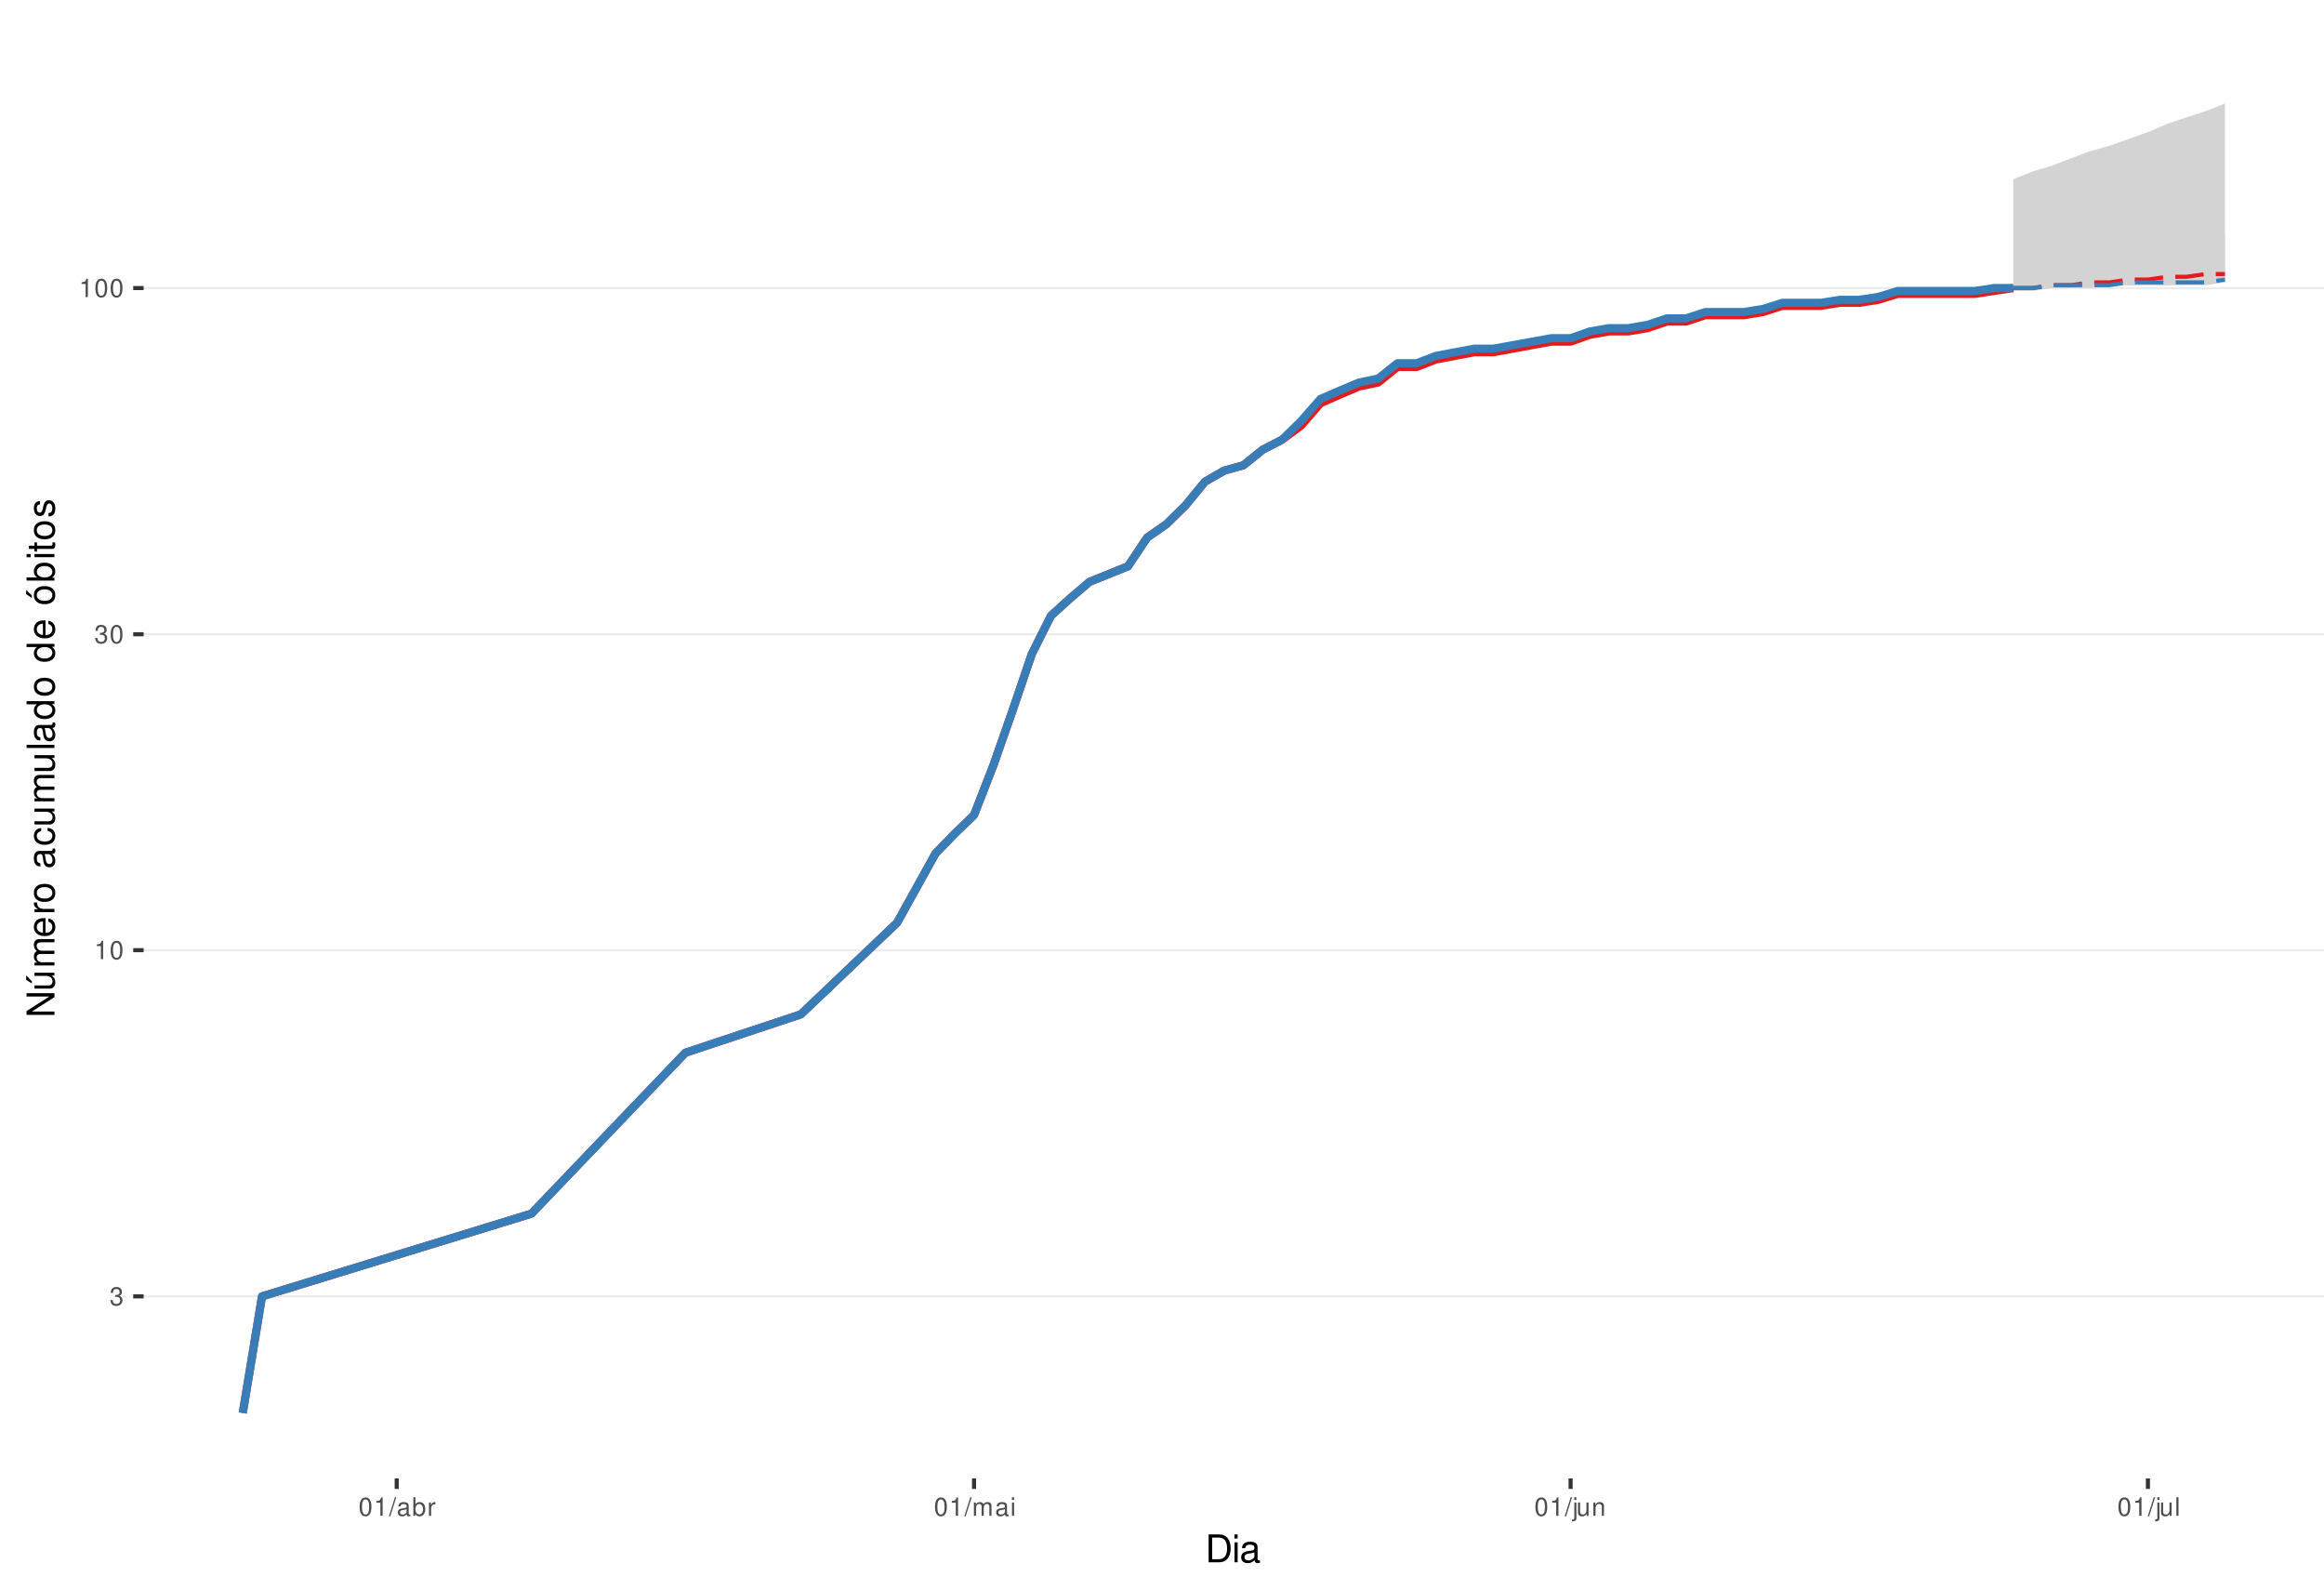
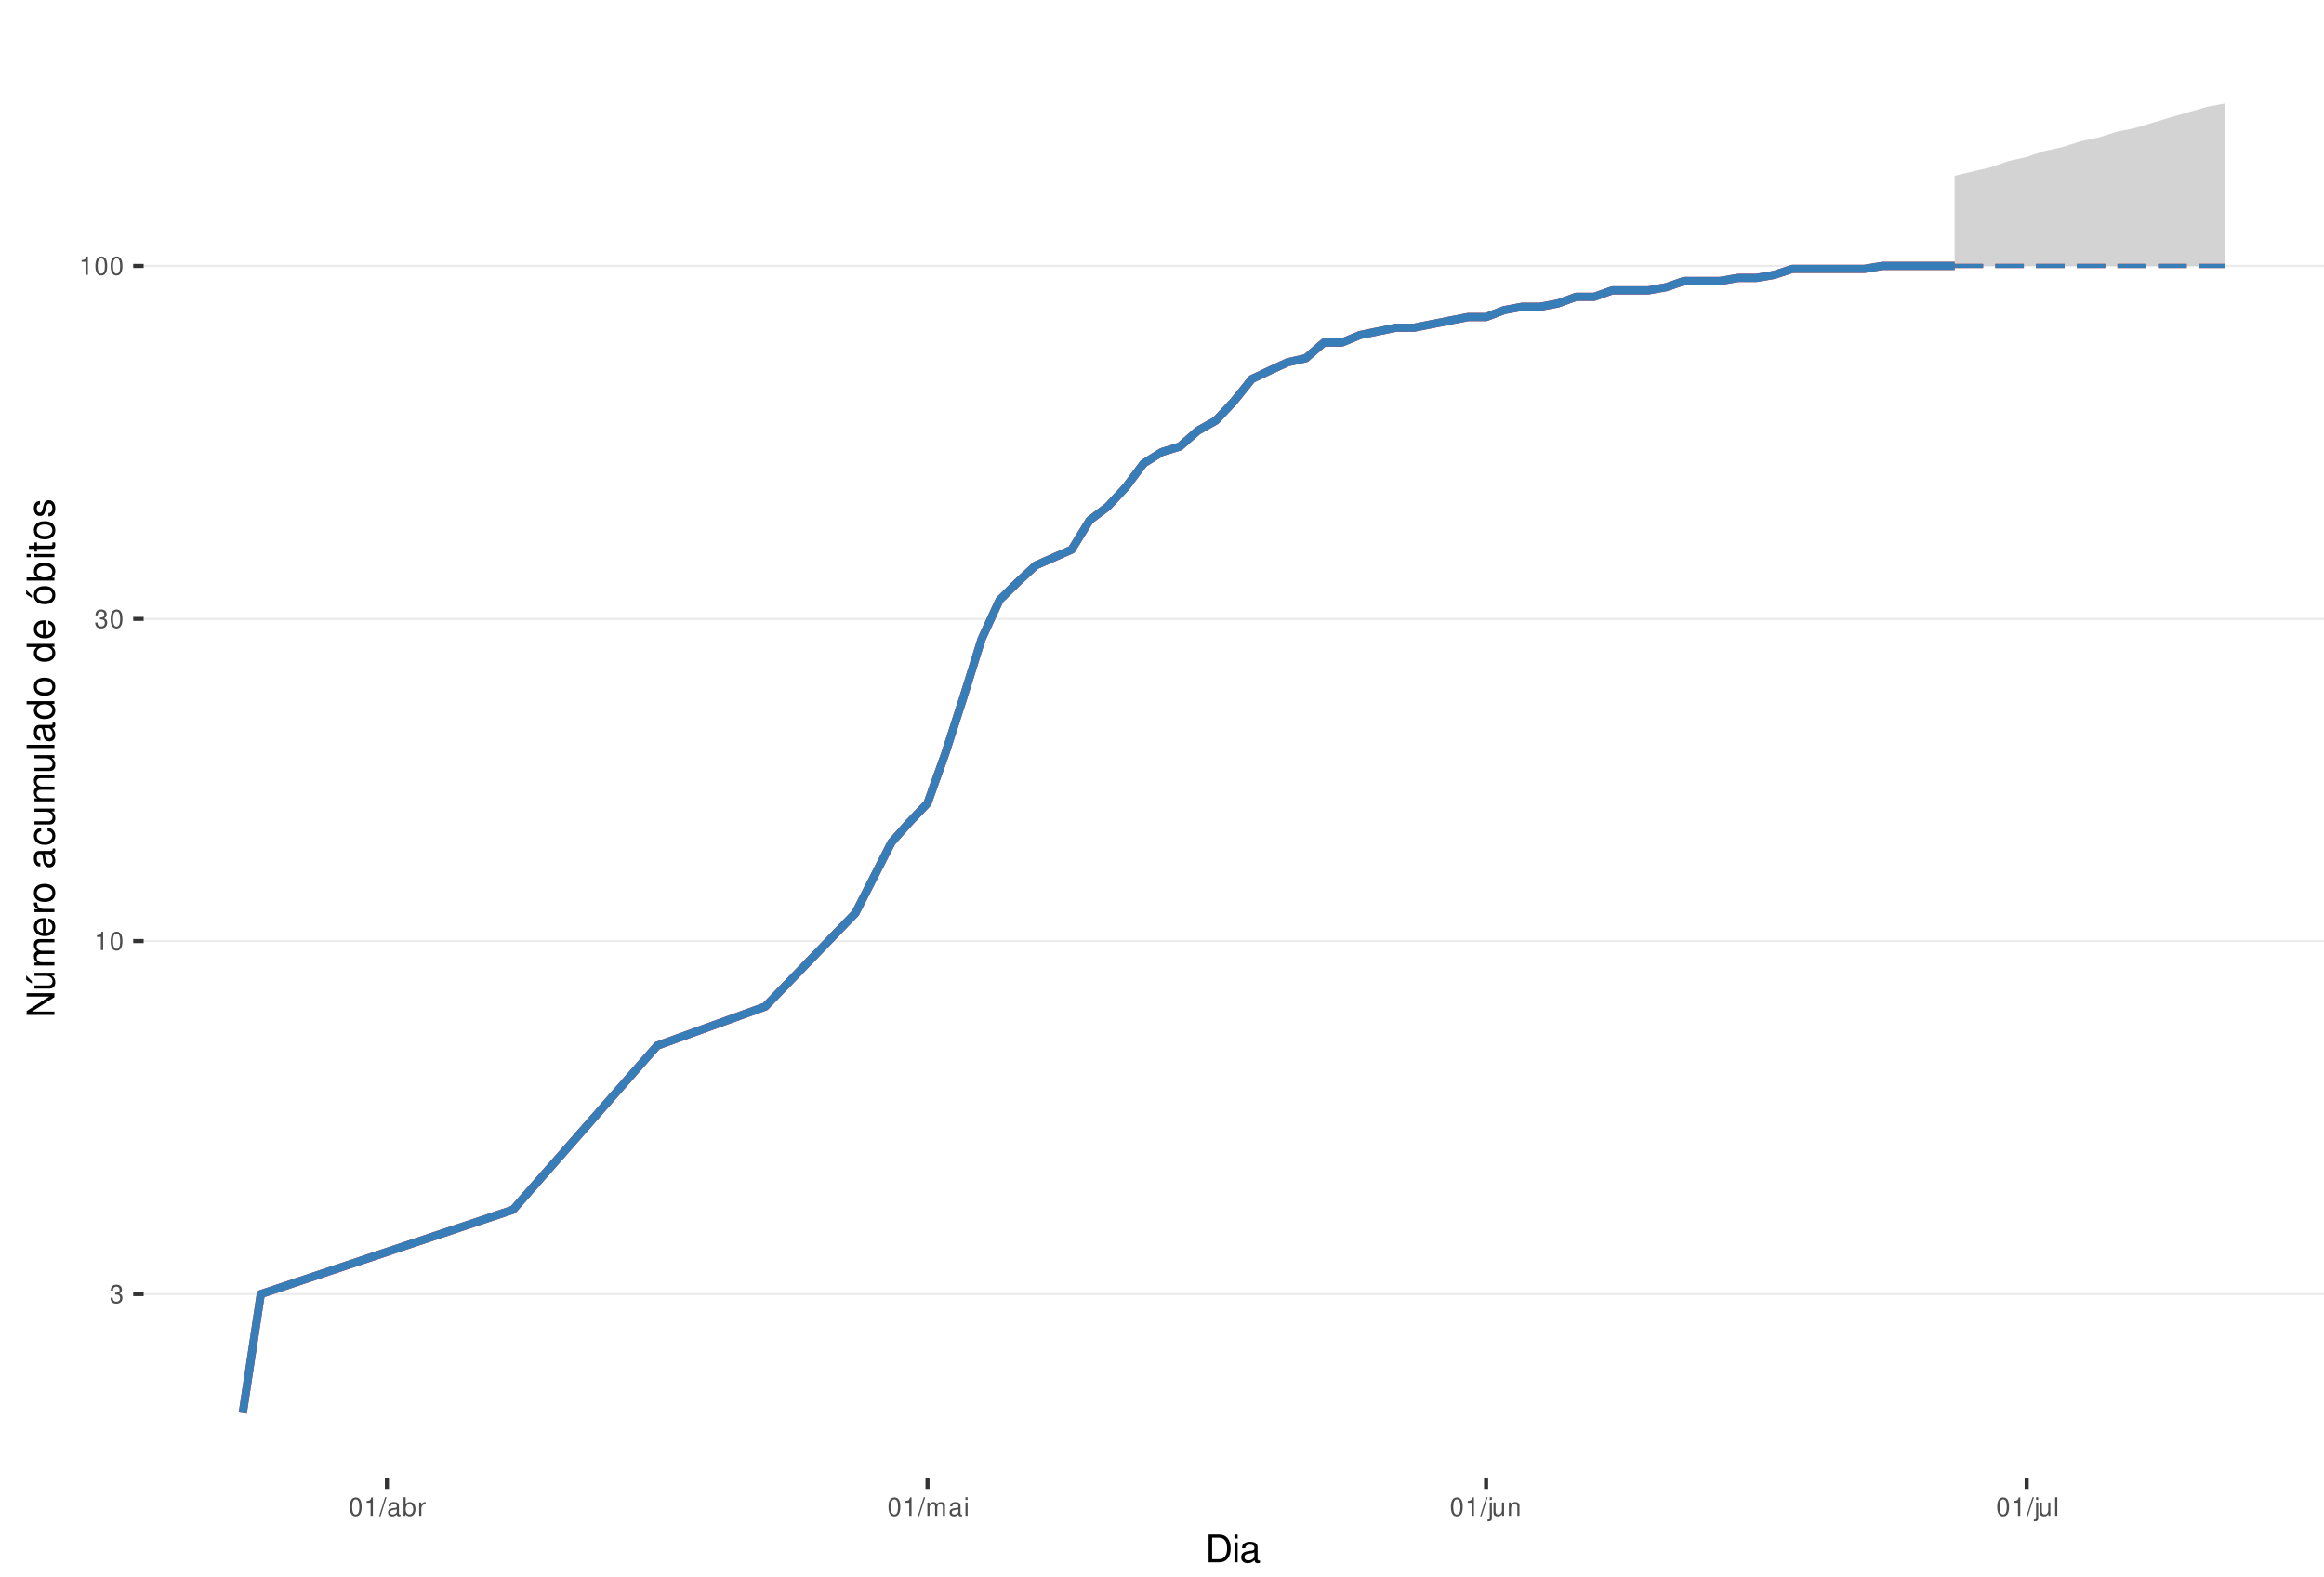
<svg xmlns="http://www.w3.org/2000/svg" xmlns:xlink="http://www.w3.org/1999/xlink" width="609pt" height="413pt" viewBox="0 0 609 413" version="1.1">
  <defs>
    <g>
      <symbol overflow="visible" id="glyph0-0">
        <path style="stroke:none;" d="" />
      </symbol>
      <symbol overflow="visible" id="glyph0-1">
        <path style="stroke:none;" d="M 1.469 -2.219 L 1.797 -2.219 C 2.422 -2.219 2.766 -1.922 2.766 -1.344 C 2.766 -0.734 2.406 -0.359 1.797 -0.359 C 1.156 -0.359 0.844 -0.688 0.797 -1.391 L 0.219 -1.391 C 0.234 -1.016 0.312 -0.766 0.422 -0.547 C 0.672 -0.078 1.125 0.156 1.766 0.156 C 2.75 0.156 3.375 -0.438 3.375 -1.344 C 3.375 -1.953 3.141 -2.297 2.562 -2.484 C 3.016 -2.672 3.234 -3 3.234 -3.484 C 3.234 -4.312 2.688 -4.812 1.797 -4.812 C 0.844 -4.812 0.328 -4.281 0.312 -3.266 L 0.906 -3.266 C 0.906 -3.547 0.938 -3.719 1 -3.875 C 1.141 -4.141 1.438 -4.297 1.797 -4.297 C 2.312 -4.297 2.625 -3.984 2.625 -3.469 C 2.625 -3.125 2.516 -2.922 2.25 -2.812 C 2.094 -2.75 1.875 -2.719 1.469 -2.703 Z M 1.469 -2.219 " />
      </symbol>
      <symbol overflow="visible" id="glyph0-2">
        <path style="stroke:none;" d="M 1.719 -3.422 L 1.719 0 L 2.312 0 L 2.312 -4.812 L 1.922 -4.812 C 1.719 -4.078 1.578 -3.969 0.672 -3.859 L 0.672 -3.422 Z M 1.719 -3.422 " />
      </symbol>
      <symbol overflow="visible" id="glyph0-3">
        <path style="stroke:none;" d="M 1.828 -4.812 C 1.391 -4.812 0.984 -4.609 0.75 -4.281 C 0.438 -3.859 0.281 -3.219 0.281 -2.328 C 0.281 -0.703 0.812 0.156 1.828 0.156 C 2.828 0.156 3.375 -0.703 3.375 -2.297 C 3.375 -3.219 3.234 -3.844 2.922 -4.281 C 2.672 -4.625 2.281 -4.812 1.828 -4.812 Z M 1.828 -4.297 C 2.469 -4.297 2.781 -3.641 2.781 -2.344 C 2.781 -0.969 2.469 -0.328 1.812 -0.328 C 1.203 -0.328 0.891 -1 0.891 -2.328 C 0.891 -3.641 1.203 -4.297 1.828 -4.297 Z M 1.828 -4.297 " />
      </symbol>
      <symbol overflow="visible" id="glyph0-4">
        <path style="stroke:none;" d="M 1.531 -4.859 L -0.047 0.141 L 0.312 0.141 L 1.891 -4.859 Z M 1.531 -4.859 " />
      </symbol>
      <symbol overflow="visible" id="glyph0-5">
        <path style="stroke:none;" d="M 3.562 -0.328 C 3.5 -0.312 3.469 -0.312 3.438 -0.312 C 3.25 -0.312 3.141 -0.406 3.141 -0.578 L 3.141 -2.641 C 3.141 -3.25 2.688 -3.594 1.828 -3.594 C 1.312 -3.594 0.906 -3.438 0.672 -3.188 C 0.516 -3 0.453 -2.797 0.438 -2.453 L 0.984 -2.453 C 1.031 -2.875 1.297 -3.078 1.812 -3.078 C 2.312 -3.078 2.594 -2.891 2.594 -2.562 L 2.594 -2.406 C 2.578 -2.172 2.469 -2.078 2.016 -2.031 C 1.219 -1.922 1.109 -1.891 0.891 -1.812 C 0.484 -1.641 0.281 -1.328 0.281 -0.875 C 0.281 -0.25 0.719 0.156 1.422 0.156 C 1.859 0.156 2.219 0 2.609 -0.359 C 2.656 0 2.828 0.156 3.188 0.156 C 3.297 0.156 3.375 0.141 3.562 0.094 Z M 2.594 -1.094 C 2.594 -0.906 2.531 -0.797 2.375 -0.641 C 2.141 -0.438 1.875 -0.328 1.547 -0.328 C 1.109 -0.328 0.859 -0.547 0.859 -0.891 C 0.859 -1.266 1.094 -1.438 1.703 -1.531 C 2.297 -1.609 2.406 -1.641 2.594 -1.719 Z M 2.594 -1.094 " />
      </symbol>
      <symbol overflow="visible" id="glyph0-6">
        <path style="stroke:none;" d="M 0.359 -4.859 L 0.359 0 L 0.859 0 L 0.859 -0.453 C 1.125 -0.047 1.484 0.156 1.969 0.156 C 2.875 0.156 3.484 -0.594 3.484 -1.75 C 3.484 -2.891 2.922 -3.594 1.984 -3.594 C 1.516 -3.594 1.172 -3.406 0.906 -3.016 L 0.906 -4.859 Z M 1.891 -3.062 C 2.5 -3.062 2.906 -2.531 2.906 -1.703 C 2.906 -0.906 2.484 -0.359 1.891 -0.359 C 1.297 -0.359 0.906 -0.906 0.906 -1.719 C 0.906 -2.531 1.297 -3.062 1.891 -3.062 Z M 1.891 -3.062 " />
      </symbol>
      <symbol overflow="visible" id="glyph0-7">
        <path style="stroke:none;" d="M 0.453 -3.484 L 0.453 0 L 1.016 0 L 1.016 -1.812 C 1.031 -2.656 1.375 -3.016 2.141 -3 L 2.141 -3.562 C 2.047 -3.578 1.984 -3.594 1.922 -3.594 C 1.562 -3.594 1.297 -3.375 0.969 -2.859 L 0.969 -3.484 Z M 0.453 -3.484 " />
      </symbol>
      <symbol overflow="visible" id="glyph0-8">
        <path style="stroke:none;" d="M 0.469 -3.484 L 0.469 0 L 1.031 0 L 1.031 -2.188 C 1.031 -2.703 1.391 -3.109 1.844 -3.109 C 2.25 -3.109 2.484 -2.844 2.484 -2.406 L 2.484 0 L 3.047 0 L 3.047 -2.188 C 3.047 -2.703 3.422 -3.109 3.875 -3.109 C 4.266 -3.109 4.516 -2.844 4.516 -2.406 L 4.516 0 L 5.078 0 L 5.078 -2.609 C 5.078 -3.234 4.719 -3.594 4.062 -3.594 C 3.594 -3.594 3.312 -3.453 2.984 -3.062 C 2.781 -3.422 2.5 -3.594 2.047 -3.594 C 1.578 -3.594 1.266 -3.422 0.984 -3 L 0.984 -3.484 Z M 0.469 -3.484 " />
      </symbol>
      <symbol overflow="visible" id="glyph0-9">
        <path style="stroke:none;" d="M 1 -3.484 L 0.453 -3.484 L 0.453 0 L 1 0 Z M 1 -4.859 L 0.438 -4.859 L 0.438 -4.156 L 1 -4.156 Z M 1 -4.859 " />
      </symbol>
      <symbol overflow="visible" id="glyph0-10">
        <path style="stroke:none;" d="M 0.469 -3.484 L 0.469 0.5 C 0.469 0.859 0.359 0.969 0.016 0.969 C -0.031 0.969 -0.047 0.969 -0.125 0.953 L -0.125 1.438 C -0.047 1.438 -0.016 1.453 0.062 1.453 C 0.688 1.453 1.016 1.203 1.016 0.719 L 1.016 -3.484 Z M 1.016 -4.859 L 0.469 -4.859 L 0.469 -4.156 L 1.016 -4.156 Z M 1.016 -4.859 " />
      </symbol>
      <symbol overflow="visible" id="glyph0-11">
        <path style="stroke:none;" d="M 3.203 0 L 3.203 -3.484 L 2.656 -3.484 L 2.656 -1.516 C 2.656 -0.797 2.281 -0.328 1.703 -0.328 C 1.266 -0.328 0.984 -0.594 0.984 -1.016 L 0.984 -3.484 L 0.438 -3.484 L 0.438 -0.797 C 0.438 -0.219 0.859 0.156 1.547 0.156 C 2.062 0.156 2.391 -0.031 2.703 -0.484 L 2.703 0 Z M 3.203 0 " />
      </symbol>
      <symbol overflow="visible" id="glyph0-12">
        <path style="stroke:none;" d="M 0.469 -3.484 L 0.469 0 L 1.031 0 L 1.031 -1.922 C 1.031 -2.641 1.391 -3.109 1.969 -3.109 C 2.406 -3.109 2.688 -2.828 2.688 -2.422 L 2.688 0 L 3.234 0 L 3.234 -2.641 C 3.234 -3.219 2.812 -3.594 2.141 -3.594 C 1.625 -3.594 1.281 -3.391 0.984 -2.906 L 0.984 -3.484 Z M 0.469 -3.484 " />
      </symbol>
      <symbol overflow="visible" id="glyph0-13">
        <path style="stroke:none;" d="M 1.016 -4.859 L 0.453 -4.859 L 0.453 0 L 1.016 0 Z M 1.016 -4.859 " />
      </symbol>
      <symbol overflow="visible" id="glyph1-0">
        <path style="stroke:none;" d="" />
      </symbol>
      <symbol overflow="visible" id="glyph1-1">
        <path style="stroke:none;" d="M 0.891 0 L 3.703 0 C 5.547 0 6.672 -1.375 6.672 -3.656 C 6.672 -5.906 5.547 -7.297 3.703 -7.297 L 0.891 -7.297 Z M 1.812 -0.812 L 1.812 -6.469 L 3.547 -6.469 C 4.984 -6.469 5.734 -5.5 5.734 -3.641 C 5.734 -1.797 4.984 -0.812 3.547 -0.812 Z M 1.812 -0.812 " />
      </symbol>
      <symbol overflow="visible" id="glyph1-2">
        <path style="stroke:none;" d="M 1.5 -5.234 L 0.672 -5.234 L 0.672 0 L 1.5 0 Z M 1.5 -7.297 L 0.656 -7.297 L 0.656 -6.234 L 1.5 -6.234 Z M 1.5 -7.297 " />
      </symbol>
      <symbol overflow="visible" id="glyph1-3">
        <path style="stroke:none;" d="M 5.344 -0.484 C 5.266 -0.469 5.219 -0.469 5.172 -0.469 C 4.875 -0.469 4.719 -0.625 4.719 -0.875 L 4.719 -3.953 C 4.719 -4.891 4.047 -5.391 2.75 -5.391 C 1.984 -5.391 1.375 -5.172 1.016 -4.781 C 0.766 -4.516 0.672 -4.203 0.656 -3.688 L 1.484 -3.688 C 1.562 -4.328 1.938 -4.625 2.719 -4.625 C 3.484 -4.625 3.891 -4.344 3.891 -3.844 L 3.891 -3.625 C 3.875 -3.266 3.703 -3.125 3.016 -3.047 C 1.844 -2.891 1.656 -2.844 1.344 -2.719 C 0.734 -2.453 0.422 -2 0.422 -1.312 C 0.422 -0.375 1.078 0.234 2.141 0.234 C 2.797 0.234 3.328 0 3.922 -0.547 C 3.984 0 4.234 0.234 4.781 0.234 C 4.953 0.234 5.062 0.203 5.344 0.141 Z M 3.891 -1.656 C 3.891 -1.375 3.812 -1.203 3.562 -0.969 C 3.219 -0.656 2.812 -0.5 2.312 -0.5 C 1.672 -0.5 1.297 -0.812 1.297 -1.344 C 1.297 -1.891 1.656 -2.172 2.547 -2.297 C 3.438 -2.422 3.609 -2.453 3.891 -2.594 Z M 3.891 -1.656 " />
      </symbol>
      <symbol overflow="visible" id="glyph2-0">
        <path style="stroke:none;" d="" />
      </symbol>
      <symbol overflow="visible" id="glyph2-1">
        <path style="stroke:none;" d="M -7.297 -6.453 L -7.297 -5.578 L -1.328 -5.578 L -7.297 -1.766 L -7.297 -0.766 L 0 -0.766 L 0 -1.641 L -5.906 -1.641 L 0 -5.406 L 0 -6.453 Z M -7.297 -6.453 " />
      </symbol>
      <symbol overflow="visible" id="glyph2-2">
        <path style="stroke:none;" d="M 0 -4.812 L -5.234 -4.812 L -5.234 -3.984 L -2.266 -3.984 C -1.203 -3.984 -0.5 -3.438 -0.5 -2.562 C -0.5 -1.906 -0.906 -1.484 -1.531 -1.484 L -5.234 -1.484 L -5.234 -0.656 L -1.203 -0.656 C -0.328 -0.656 0.234 -1.297 0.234 -2.312 C 0.234 -3.094 -0.047 -3.578 -0.734 -4.062 L 0 -4.062 Z M -7.406 -2.953 L -5.922 -2 L -5.922 -2.594 L -7.406 -4.094 Z M -7.406 -2.953 " />
      </symbol>
      <symbol overflow="visible" id="glyph2-3">
        <path style="stroke:none;" d="M -5.234 -0.703 L 0 -0.703 L 0 -1.547 L -3.297 -1.547 C -4.047 -1.547 -4.656 -2.094 -4.656 -2.766 C -4.656 -3.391 -4.281 -3.734 -3.609 -3.734 L 0 -3.734 L 0 -4.578 L -3.297 -4.578 C -4.047 -4.578 -4.656 -5.125 -4.656 -5.812 C -4.656 -6.422 -4.266 -6.781 -3.609 -6.781 L 0 -6.781 L 0 -7.625 L -3.938 -7.625 C -4.875 -7.625 -5.391 -7.078 -5.391 -6.094 C -5.391 -5.406 -5.188 -4.984 -4.594 -4.484 C -5.156 -4.188 -5.391 -3.766 -5.391 -3.078 C -5.391 -2.375 -5.125 -1.906 -4.5 -1.469 L -5.234 -1.469 Z M -5.234 -0.703 " />
      </symbol>
      <symbol overflow="visible" id="glyph2-4">
        <path style="stroke:none;" d="M -2.344 -5.125 C -3.141 -5.125 -3.625 -5.062 -4.016 -4.922 C -4.875 -4.578 -5.391 -3.781 -5.391 -2.797 C -5.391 -1.344 -4.281 -0.406 -2.547 -0.406 C -0.812 -0.406 0.234 -1.297 0.234 -2.781 C 0.234 -3.984 -0.453 -4.812 -1.594 -5.016 L -1.594 -4.188 C -0.906 -3.953 -0.547 -3.484 -0.547 -2.812 C -0.547 -2.281 -0.781 -1.828 -1.219 -1.547 C -1.516 -1.344 -1.812 -1.281 -2.344 -1.266 Z M -3.016 -1.297 C -3.984 -1.359 -4.625 -1.953 -4.625 -2.797 C -4.625 -3.641 -3.953 -4.234 -3.016 -4.234 Z M -3.016 -1.297 " />
      </symbol>
      <symbol overflow="visible" id="glyph2-5">
        <path style="stroke:none;" d="M -5.234 -0.688 L 0 -0.688 L 0 -1.531 L -2.719 -1.531 C -3.984 -1.547 -4.547 -2.062 -4.516 -3.203 L -5.359 -3.203 C -5.375 -3.062 -5.391 -2.984 -5.391 -2.891 C -5.391 -2.344 -5.062 -1.938 -4.297 -1.453 L -5.234 -1.453 Z M -5.234 -0.688 " />
      </symbol>
      <symbol overflow="visible" id="glyph2-6">
        <path style="stroke:none;" d="M -5.391 -2.719 C -5.391 -1.234 -4.344 -0.359 -2.578 -0.359 C -0.812 -0.359 0.234 -1.234 0.234 -2.734 C 0.234 -4.203 -0.812 -5.094 -2.547 -5.094 C -4.359 -5.094 -5.391 -4.234 -5.391 -2.719 Z M -4.625 -2.734 C -4.625 -3.672 -3.844 -4.234 -2.547 -4.234 C -1.312 -4.234 -0.547 -3.656 -0.547 -2.734 C -0.547 -1.797 -1.312 -1.234 -2.578 -1.234 C -3.844 -1.234 -4.625 -1.797 -4.625 -2.734 Z M -4.625 -2.734 " />
      </symbol>
      <symbol overflow="visible" id="glyph2-7">
        <path style="stroke:none;" d="" />
      </symbol>
      <symbol overflow="visible" id="glyph2-8">
        <path style="stroke:none;" d="M -0.484 -5.344 C -0.469 -5.266 -0.469 -5.219 -0.469 -5.172 C -0.469 -4.875 -0.625 -4.719 -0.875 -4.719 L -3.953 -4.719 C -4.891 -4.719 -5.391 -4.047 -5.391 -2.75 C -5.391 -1.984 -5.172 -1.375 -4.781 -1.016 C -4.516 -0.766 -4.203 -0.672 -3.688 -0.656 L -3.688 -1.484 C -4.328 -1.562 -4.625 -1.938 -4.625 -2.719 C -4.625 -3.484 -4.344 -3.891 -3.844 -3.891 L -3.625 -3.891 C -3.266 -3.875 -3.125 -3.703 -3.047 -3.016 C -2.891 -1.844 -2.844 -1.656 -2.719 -1.344 C -2.453 -0.734 -2 -0.422 -1.312 -0.422 C -0.375 -0.422 0.234 -1.078 0.234 -2.141 C 0.234 -2.797 0 -3.328 -0.547 -3.922 C 0 -3.984 0.234 -4.234 0.234 -4.781 C 0.234 -4.953 0.203 -5.062 0.141 -5.344 Z M -1.656 -3.891 C -1.375 -3.891 -1.203 -3.812 -0.969 -3.562 C -0.656 -3.219 -0.5 -2.812 -0.5 -2.312 C -0.5 -1.672 -0.812 -1.297 -1.344 -1.297 C -1.891 -1.297 -2.172 -1.656 -2.297 -2.547 C -2.422 -3.438 -2.453 -3.609 -2.594 -3.891 Z M -1.656 -3.891 " />
      </symbol>
      <symbol overflow="visible" id="glyph2-9">
        <path style="stroke:none;" d="M -3.484 -4.703 C -3.984 -4.672 -4.312 -4.562 -4.609 -4.359 C -5.094 -4 -5.391 -3.375 -5.391 -2.641 C -5.391 -1.219 -4.266 -0.312 -2.531 -0.312 C -0.844 -0.312 0.234 -1.203 0.234 -2.625 C 0.234 -3.875 -0.516 -4.672 -1.797 -4.766 L -1.797 -3.938 C -0.953 -3.797 -0.547 -3.359 -0.547 -2.656 C -0.547 -1.734 -1.297 -1.188 -2.531 -1.188 C -3.844 -1.188 -4.625 -1.719 -4.625 -2.625 C -4.625 -3.328 -4.203 -3.766 -3.484 -3.875 Z M -3.484 -4.703 " />
      </symbol>
      <symbol overflow="visible" id="glyph2-10">
        <path style="stroke:none;" d="M 0 -4.812 L -5.234 -4.812 L -5.234 -3.984 L -2.266 -3.984 C -1.203 -3.984 -0.5 -3.438 -0.5 -2.562 C -0.5 -1.906 -0.906 -1.484 -1.531 -1.484 L -5.234 -1.484 L -5.234 -0.656 L -1.203 -0.656 C -0.328 -0.656 0.234 -1.297 0.234 -2.312 C 0.234 -3.094 -0.047 -3.578 -0.734 -4.062 L 0 -4.062 Z M 0 -4.812 " />
      </symbol>
      <symbol overflow="visible" id="glyph2-11">
        <path style="stroke:none;" d="M -7.297 -1.516 L -7.297 -0.688 L 0 -0.688 L 0 -1.516 Z M -7.297 -1.516 " />
      </symbol>
      <symbol overflow="visible" id="glyph2-12">
        <path style="stroke:none;" d="M -7.297 -4.953 L -7.297 -4.125 L -4.578 -4.125 C -5.109 -3.766 -5.391 -3.203 -5.391 -2.516 C -5.391 -1.156 -4.297 -0.266 -2.625 -0.266 C -0.859 -0.266 0.234 -1.125 0.234 -2.547 C 0.234 -3.266 -0.047 -3.766 -0.688 -4.203 L 0 -4.203 L 0 -4.953 Z M -4.609 -2.656 C -4.609 -3.547 -3.812 -4.125 -2.562 -4.125 C -1.344 -4.125 -0.547 -3.547 -0.547 -2.656 C -0.547 -1.734 -1.359 -1.125 -2.578 -1.125 C -3.797 -1.125 -4.609 -1.734 -4.609 -2.656 Z M -4.609 -2.656 " />
      </symbol>
      <symbol overflow="visible" id="glyph2-13">
        <path style="stroke:none;" d="M -5.391 -2.719 C -5.391 -1.234 -4.344 -0.359 -2.578 -0.359 C -0.812 -0.359 0.234 -1.234 0.234 -2.734 C 0.234 -4.203 -0.812 -5.094 -2.547 -5.094 C -4.359 -5.094 -5.391 -4.234 -5.391 -2.719 Z M -4.625 -2.734 C -4.625 -3.672 -3.844 -4.234 -2.547 -4.234 C -1.312 -4.234 -0.547 -3.656 -0.547 -2.734 C -0.547 -1.797 -1.312 -1.234 -2.578 -1.234 C -3.844 -1.234 -4.625 -1.797 -4.625 -2.734 Z M -7.406 -2.984 L -5.922 -2.016 L -5.922 -2.625 L -7.406 -4.109 Z M -7.406 -2.984 " />
      </symbol>
      <symbol overflow="visible" id="glyph2-14">
        <path style="stroke:none;" d="M -7.297 -0.547 L 0 -0.547 L 0 -1.297 L -0.672 -1.297 C -0.062 -1.688 0.234 -2.219 0.234 -2.953 C 0.234 -4.328 -0.906 -5.234 -2.641 -5.234 C -4.344 -5.234 -5.391 -4.375 -5.391 -2.984 C -5.391 -2.266 -5.125 -1.766 -4.531 -1.375 L -7.297 -1.375 Z M -4.609 -2.828 C -4.609 -3.766 -3.797 -4.359 -2.547 -4.359 C -1.359 -4.359 -0.547 -3.734 -0.547 -2.828 C -0.547 -1.938 -1.344 -1.375 -2.578 -1.375 C -3.812 -1.375 -4.609 -1.938 -4.609 -2.828 Z M -4.609 -2.828 " />
      </symbol>
      <symbol overflow="visible" id="glyph2-15">
        <path style="stroke:none;" d="M -5.234 -1.5 L -5.234 -0.672 L 0 -0.672 L 0 -1.5 Z M -7.297 -1.5 L -7.297 -0.656 L -6.234 -0.656 L -6.234 -1.5 Z M -7.297 -1.5 " />
      </symbol>
      <symbol overflow="visible" id="glyph2-16">
        <path style="stroke:none;" d="M -5.234 -2.547 L -5.234 -1.688 L -6.688 -1.688 L -6.688 -0.844 L -5.234 -0.844 L -5.234 -0.141 L -4.562 -0.141 L -4.562 -0.844 L -0.594 -0.844 C -0.062 -0.844 0.234 -1.203 0.234 -1.859 C 0.234 -2.078 0.203 -2.266 0.156 -2.547 L -0.547 -2.547 C -0.516 -2.422 -0.5 -2.312 -0.5 -2.141 C -0.5 -1.781 -0.594 -1.688 -0.969 -1.688 L -4.562 -1.688 L -4.562 -2.547 Z M -5.234 -2.547 " />
      </symbol>
      <symbol overflow="visible" id="glyph2-17">
        <path style="stroke:none;" d="M -3.781 -4.375 C -4.812 -4.375 -5.391 -3.688 -5.391 -2.484 C -5.391 -1.266 -4.766 -0.469 -3.797 -0.469 C -2.969 -0.469 -2.578 -0.891 -2.281 -2.125 L -2.094 -2.906 C -1.953 -3.484 -1.734 -3.719 -1.375 -3.719 C -0.875 -3.719 -0.547 -3.234 -0.547 -2.5 C -0.547 -2.047 -0.672 -1.672 -0.891 -1.453 C -1.047 -1.328 -1.188 -1.266 -1.562 -1.219 L -1.562 -0.344 C -0.344 -0.375 0.234 -1.062 0.234 -2.438 C 0.234 -3.75 -0.422 -4.594 -1.438 -4.594 C -2.203 -4.594 -2.641 -4.156 -2.891 -3.109 L -3.078 -2.312 C -3.234 -1.625 -3.453 -1.344 -3.828 -1.344 C -4.312 -1.344 -4.625 -1.766 -4.625 -2.453 C -4.625 -3.125 -4.328 -3.484 -3.781 -3.5 Z M -3.781 -4.375 " />
      </symbol>
    </g>
    <clipPath id="clip1">
      <path d="M 37.645 9.961 L 609 9.961 L 609 387.328 L 37.645 387.328 Z M 37.645 9.961 " />
    </clipPath>
    <clipPath id="clip2">
-       <path d="M 37.645 339 L 609 339 L 609 340 L 37.645 340 Z M 37.645 339 " />
+       <path d="M 37.645 338 L 609 338 L 609 340 L 37.645 340 Z M 37.645 338 " />
    </clipPath>
    <clipPath id="clip3">
-       <path d="M 37.645 248 L 609 248 L 609 250 L 37.645 250 Z M 37.645 248 " />
+       <path d="M 37.645 246 L 609 246 L 609 247 L 37.645 247 Z M 37.645 246 " />
    </clipPath>
    <clipPath id="clip4">
-       <path d="M 37.645 165 L 609 165 L 609 167 L 37.645 167 Z M 37.645 165 " />
+       <path d="M 37.645 161 L 609 161 L 609 163 L 37.645 163 Z M 37.645 161 " />
    </clipPath>
    <clipPath id="clip5">
-       <path d="M 37.645 75 L 609 75 L 609 76 L 37.645 76 Z M 37.645 75 " />
+       <path d="M 37.645 69 L 609 69 L 609 70 L 37.645 70 Z M 37.645 69 " />
    </clipPath>
  </defs>
  <g id="surface313">
    <rect x="0" y="0" width="609" height="413" style="fill:rgb(100%,100%,100%);fill-opacity:1;stroke:none;" />
    <rect x="0" y="0" width="609" height="413" style="fill:rgb(100%,100%,100%);fill-opacity:1;stroke:none;" />
    <path style="fill:none;stroke-width:1.067;stroke-linecap:round;stroke-linejoin:round;stroke:rgb(100%,100%,100%);stroke-opacity:1;stroke-miterlimit:10;" d="M 0 413 L 609 413 L 609 0 L 0 0 Z M 0 413 " />
    <g clip-path="url(#clip1)" clip-rule="nonzero">
      <path style=" stroke:none;fill-rule:nonzero;fill:rgb(100%,100%,100%);fill-opacity:1;" d="M 37.645 387.328 L 609 387.328 L 609 9.961 L 37.645 9.961 Z M 37.645 387.328 " />
    </g>
    <g clip-path="url(#clip2)" clip-rule="nonzero">
-       <path style="fill:none;stroke-width:0.533;stroke-linecap:butt;stroke-linejoin:round;stroke:rgb(92.157%,92.157%,92.157%);stroke-opacity:1;stroke-miterlimit:10;" d="M 37.645 339.629 L 609 339.629 " />
+       <path style="fill:none;stroke-width:0.533;stroke-linecap:butt;stroke-linejoin:round;stroke:rgb(92.157%,92.157%,92.157%);stroke-opacity:1;stroke-miterlimit:10;" d="M 37.645 339.027 L 609 339.027 " />
    </g>
    <g clip-path="url(#clip3)" clip-rule="nonzero">
-       <path style="fill:none;stroke-width:0.533;stroke-linecap:butt;stroke-linejoin:round;stroke:rgb(92.157%,92.157%,92.157%);stroke-opacity:1;stroke-miterlimit:10;" d="M 37.645 248.93 L 609 248.93 " />
+       <path style="fill:none;stroke-width:0.533;stroke-linecap:butt;stroke-linejoin:round;stroke:rgb(92.157%,92.157%,92.157%);stroke-opacity:1;stroke-miterlimit:10;" d="M 37.645 246.543 L 609 246.543 " />
    </g>
    <g clip-path="url(#clip4)" clip-rule="nonzero">
-       <path style="fill:none;stroke-width:0.533;stroke-linecap:butt;stroke-linejoin:round;stroke:rgb(92.157%,92.157%,92.157%);stroke-opacity:1;stroke-miterlimit:10;" d="M 37.645 166.168 L 609 166.168 " />
+       <path style="fill:none;stroke-width:0.533;stroke-linecap:butt;stroke-linejoin:round;stroke:rgb(92.157%,92.157%,92.157%);stroke-opacity:1;stroke-miterlimit:10;" d="M 37.645 162.148 L 609 162.148 " />
    </g>
    <g clip-path="url(#clip5)" clip-rule="nonzero">
-       <path style="fill:none;stroke-width:0.533;stroke-linecap:butt;stroke-linejoin:round;stroke:rgb(92.157%,92.157%,92.157%);stroke-opacity:1;stroke-miterlimit:10;" d="M 37.645 75.469 L 609 75.469 " />
-     </g>
-     <path style=" stroke:none;fill-rule:nonzero;fill:rgb(82.745%,82.745%,82.745%);fill-opacity:1;" d="M 527.559 46.961 L 532.602 44.922 L 537.645 43.434 L 542.688 41.488 L 547.73 39.594 L 552.773 38.203 L 557.816 36.387 L 562.859 34.613 L 567.902 32.453 L 572.945 30.77 L 577.988 29.125 L 583.031 27.117 L 583.031 73.977 L 572.945 73.977 L 567.902 74.719 L 552.773 74.719 L 547.73 75.469 L 537.645 75.469 L 532.602 76.227 L 527.559 76.227 Z M 527.559 46.961 " />
-     <path style=" stroke:none;fill-rule:nonzero;fill:rgb(82.745%,82.745%,82.745%);fill-opacity:1;" d="M 527.559 75.469 L 532.602 73.242 L 537.645 71.793 L 542.688 69.672 L 547.73 68.289 L 552.773 66.93 L 557.816 65.598 L 562.859 64.941 L 567.902 63.641 L 572.945 62.363 L 577.988 61.734 L 583.031 61.109 L 583.031 73.977 L 577.988 74.719 L 542.688 74.719 L 537.645 75.469 Z M 527.559 75.469 " />
-     <path style="fill:none;stroke-width:2.134;stroke-linecap:butt;stroke-linejoin:round;stroke:rgb(89.412%,10.196%,10.98%);stroke-opacity:1;stroke-miterlimit:10;" d="M 63.617 370.176 L 68.66 339.629 L 139.258 317.957 L 179.602 275.801 L 209.859 265.742 L 235.074 241.75 L 245.16 223.582 L 250.203 218.387 L 255.242 213.523 L 260.285 200.578 L 265.328 186.184 L 270.371 171.367 L 275.414 161.305 L 280.457 156.738 L 285.5 152.434 L 295.586 148.359 L 300.629 140.82 L 305.672 137.316 L 310.715 132.348 L 315.758 126.195 L 320.801 123.297 L 325.844 121.887 L 330.887 117.816 L 335.93 115.219 L 340.973 111.48 L 346.016 105.637 L 351.059 103.422 L 356.102 101.27 L 361.145 100.215 L 366.188 96.145 L 371.23 96.145 L 376.273 94.188 L 381.316 93.227 L 386.359 92.277 L 391.402 92.277 L 396.445 91.344 L 401.488 90.418 L 406.531 89.504 L 411.574 89.504 L 416.617 87.711 L 421.656 86.832 L 426.699 86.832 L 431.742 85.961 L 436.785 84.246 L 441.828 84.246 L 446.871 82.574 L 456.957 82.574 L 462 81.75 L 467.043 80.129 L 477.129 80.129 L 482.172 79.332 L 487.215 79.332 L 492.258 78.543 L 497.301 76.992 L 517.473 76.992 L 522.516 76.227 L 527.559 75.469 " />
-     <path style="fill:none;stroke-width:1.067;stroke-linecap:butt;stroke-linejoin:round;stroke:rgb(89.412%,10.196%,10.98%);stroke-opacity:1;stroke-dasharray:7.469,3.201;stroke-miterlimit:10;" d="M 527.559 75.469 L 532.602 75.469 L 537.645 74.719 L 542.688 74.719 L 547.73 73.977 L 552.773 73.977 L 557.816 73.242 L 562.859 73.242 L 567.902 72.516 L 572.945 72.516 L 577.988 71.793 L 583.031 71.793 " />
-     <path style="fill:none;stroke-width:2.134;stroke-linecap:butt;stroke-linejoin:round;stroke:rgb(21.569%,49.412%,72.157%);stroke-opacity:1;stroke-miterlimit:10;" d="M 63.617 370.176 L 68.66 339.629 L 139.258 317.957 L 179.602 275.801 L 209.859 265.742 L 235.074 241.75 L 245.16 223.582 L 250.203 218.387 L 255.242 213.523 L 260.285 200.578 L 265.328 186.184 L 270.371 171.367 L 275.414 161.305 L 280.457 156.738 L 285.5 152.434 L 295.586 148.359 L 300.629 140.82 L 305.672 137.316 L 310.715 132.348 L 315.758 126.195 L 320.801 123.297 L 325.844 121.887 L 330.887 117.816 L 335.93 115.219 L 340.973 110.277 L 346.016 104.523 L 351.059 102.34 L 356.102 100.215 L 361.145 99.176 L 366.188 95.16 L 371.23 95.16 L 376.273 93.227 L 381.316 92.277 L 386.359 91.344 L 391.402 91.344 L 396.445 90.418 L 401.488 89.504 L 406.531 88.602 L 411.574 88.602 L 416.617 86.832 L 421.656 85.961 L 426.699 85.961 L 431.742 85.098 L 436.785 83.406 L 441.828 83.406 L 446.871 81.75 L 456.957 81.75 L 462 80.938 L 467.043 79.332 L 477.129 79.332 L 482.172 78.543 L 487.215 78.543 L 492.258 77.762 L 497.301 76.227 L 517.473 76.227 L 522.516 75.469 L 527.559 75.469 " />
-     <path style="fill:none;stroke-width:1.067;stroke-linecap:butt;stroke-linejoin:round;stroke:rgb(21.569%,49.412%,72.157%);stroke-opacity:1;stroke-dasharray:7.469,3.201;stroke-miterlimit:10;" d="M 527.559 75.469 L 532.602 75.469 L 537.645 74.719 L 552.773 74.719 L 557.816 73.977 L 577.988 73.977 L 583.031 73.242 " />
-     <g style="fill:rgb(30.196%,30.196%,30.196%);fill-opacity:1;">
-       <use xlink:href="#glyph0-1" x="28.715" y="341.977" />
-     </g>
-     <g style="fill:rgb(30.196%,30.196%,30.196%);fill-opacity:1;">
-       <use xlink:href="#glyph0-2" x="24.715" y="251.277" />
-       <use xlink:href="#glyph0-3" x="28.715" y="251.277" />
-     </g>
-     <g style="fill:rgb(30.196%,30.196%,30.196%);fill-opacity:1;">
-       <use xlink:href="#glyph0-1" x="24.715" y="168.516" />
-       <use xlink:href="#glyph0-3" x="28.715" y="168.516" />
-     </g>
-     <g style="fill:rgb(30.196%,30.196%,30.196%);fill-opacity:1;">
-       <use xlink:href="#glyph0-2" x="20.715" y="77.816" />
-       <use xlink:href="#glyph0-3" x="24.715" y="77.816" />
-       <use xlink:href="#glyph0-3" x="28.715" y="77.816" />
-     </g>
-     <path style="fill:none;stroke-width:1.067;stroke-linecap:butt;stroke-linejoin:round;stroke:rgb(20%,20%,20%);stroke-opacity:1;stroke-miterlimit:10;" d="M 34.906 339.629 L 37.645 339.629 " />
-     <path style="fill:none;stroke-width:1.067;stroke-linecap:butt;stroke-linejoin:round;stroke:rgb(20%,20%,20%);stroke-opacity:1;stroke-miterlimit:10;" d="M 34.906 248.93 L 37.645 248.93 " />
-     <path style="fill:none;stroke-width:1.067;stroke-linecap:butt;stroke-linejoin:round;stroke:rgb(20%,20%,20%);stroke-opacity:1;stroke-miterlimit:10;" d="M 34.906 166.168 L 37.645 166.168 " />
-     <path style="fill:none;stroke-width:1.067;stroke-linecap:butt;stroke-linejoin:round;stroke:rgb(20%,20%,20%);stroke-opacity:1;stroke-miterlimit:10;" d="M 34.906 75.469 L 37.645 75.469 " />
-     <path style="fill:none;stroke-width:1.067;stroke-linecap:butt;stroke-linejoin:round;stroke:rgb(20%,20%,20%);stroke-opacity:1;stroke-miterlimit:10;" d="M 103.957 390.07 L 103.957 387.328 " />
-     <path style="fill:none;stroke-width:1.067;stroke-linecap:butt;stroke-linejoin:round;stroke:rgb(20%,20%,20%);stroke-opacity:1;stroke-miterlimit:10;" d="M 255.242 390.07 L 255.242 387.328 " />
-     <path style="fill:none;stroke-width:1.067;stroke-linecap:butt;stroke-linejoin:round;stroke:rgb(20%,20%,20%);stroke-opacity:1;stroke-miterlimit:10;" d="M 411.574 390.07 L 411.574 387.328 " />
-     <path style="fill:none;stroke-width:1.067;stroke-linecap:butt;stroke-linejoin:round;stroke:rgb(20%,20%,20%);stroke-opacity:1;stroke-miterlimit:10;" d="M 562.859 390.07 L 562.859 387.328 " />
-     <g style="fill:rgb(30.196%,30.196%,30.196%);fill-opacity:1;">
-       <use xlink:href="#glyph0-3" x="93.957" y="397.109" />
-       <use xlink:href="#glyph0-2" x="97.957" y="397.109" />
-       <use xlink:href="#glyph0-4" x="101.957" y="397.109" />
-       <use xlink:href="#glyph0-5" x="103.957" y="397.109" />
-       <use xlink:href="#glyph0-6" x="107.957" y="397.109" />
-       <use xlink:href="#glyph0-7" x="111.957" y="397.109" />
-     </g>
-     <g style="fill:rgb(30.196%,30.196%,30.196%);fill-opacity:1;">
-       <use xlink:href="#glyph0-3" x="244.742" y="397.109" />
-       <use xlink:href="#glyph0-2" x="248.742" y="397.109" />
-       <use xlink:href="#glyph0-4" x="252.742" y="397.109" />
-       <use xlink:href="#glyph0-8" x="254.742" y="397.109" />
-       <use xlink:href="#glyph0-5" x="260.742" y="397.109" />
-       <use xlink:href="#glyph0-9" x="264.742" y="397.109" />
-     </g>
-     <g style="fill:rgb(30.196%,30.196%,30.196%);fill-opacity:1;">
-       <use xlink:href="#glyph0-3" x="402.074" y="397.109" />
-       <use xlink:href="#glyph0-2" x="406.074" y="397.109" />
-       <use xlink:href="#glyph0-4" x="410.074" y="397.109" />
-       <use xlink:href="#glyph0-10" x="412.074" y="397.109" />
-       <use xlink:href="#glyph0-11" x="413.074" y="397.109" />
-       <use xlink:href="#glyph0-12" x="417.074" y="397.109" />
-     </g>
-     <g style="fill:rgb(30.196%,30.196%,30.196%);fill-opacity:1;">
-       <use xlink:href="#glyph0-3" x="554.859" y="397.109" />
-       <use xlink:href="#glyph0-2" x="558.859" y="397.109" />
-       <use xlink:href="#glyph0-4" x="562.859" y="397.109" />
-       <use xlink:href="#glyph0-10" x="564.859" y="397.109" />
-       <use xlink:href="#glyph0-11" x="565.859" y="397.109" />
-       <use xlink:href="#glyph0-13" x="569.859" y="397.109" />
+       <path style="fill:none;stroke-width:0.533;stroke-linecap:butt;stroke-linejoin:round;stroke:rgb(92.157%,92.157%,92.157%);stroke-opacity:1;stroke-miterlimit:10;" d="M 37.645 69.664 L 609 69.664 " />
+     </g>
+     <path style=" stroke:none;fill-rule:nonzero;fill:rgb(82.745%,82.745%,82.745%);fill-opacity:1;" d="M 512.199 46.043 L 516.922 44.922 L 521.645 43.816 L 526.367 42.188 L 531.09 41.121 L 535.809 39.547 L 540.531 38.516 L 545.254 36.996 L 549.977 36 L 554.699 34.527 L 559.418 33.559 L 564.141 32.133 L 568.863 30.73 L 573.586 29.355 L 578.309 28.004 L 583.031 27.117 L 583.031 69.664 L 512.199 69.664 Z M 512.199 46.043 " />
+     <path style=" stroke:none;fill-rule:nonzero;fill:rgb(82.745%,82.745%,82.745%);fill-opacity:1;" d="M 512.199 69.664 L 516.922 68.141 L 521.645 66.652 L 526.367 65.188 L 531.09 63.75 L 535.809 63.043 L 540.531 61.648 L 545.254 60.273 L 549.977 59.598 L 554.699 58.262 L 559.418 57.602 L 564.141 56.949 L 568.863 56.301 L 578.309 55.02 L 583.031 54.387 L 583.031 69.664 Z M 512.199 69.664 " />
+     <path style="fill:none;stroke-width:2.134;stroke-linecap:butt;stroke-linejoin:round;stroke:rgb(89.412%,10.196%,10.98%);stroke-opacity:1;stroke-miterlimit:10;" d="M 63.617 370.176 L 68.336 339.027 L 134.445 316.93 L 172.219 273.941 L 200.551 263.684 L 224.16 239.223 L 233.605 220.695 L 238.328 215.395 L 243.051 210.438 L 247.77 197.238 L 252.492 182.562 L 257.215 167.449 L 261.938 157.191 L 266.66 152.535 L 271.383 148.145 L 280.824 143.992 L 285.547 136.305 L 290.27 132.73 L 294.992 127.664 L 299.711 121.387 L 304.434 118.434 L 309.156 116.996 L 313.879 112.844 L 318.602 110.195 L 323.324 105.156 L 328.043 99.289 L 332.766 97.062 L 337.488 94.898 L 342.211 93.84 L 346.934 89.742 L 351.652 89.742 L 356.375 87.77 L 361.098 86.805 L 365.82 85.852 L 370.543 85.852 L 375.266 84.91 L 379.984 83.977 L 384.707 83.059 L 389.43 83.059 L 394.152 81.25 L 398.875 80.363 L 403.594 80.363 L 408.316 79.484 L 413.039 77.758 L 417.762 77.758 L 422.484 76.07 L 431.926 76.07 L 436.648 75.238 L 441.371 73.605 L 450.816 73.605 L 455.535 72.801 L 460.258 72.801 L 464.98 72.004 L 469.703 70.438 L 488.59 70.438 L 493.312 69.664 L 512.199 69.664 " />
+     <path style="fill:none;stroke-width:1.067;stroke-linecap:butt;stroke-linejoin:round;stroke:rgb(89.412%,10.196%,10.98%);stroke-opacity:1;stroke-dasharray:7.469,3.201;stroke-miterlimit:10;" d="M 512.199 69.664 L 583.031 69.664 " />
+     <path style="fill:none;stroke-width:2.134;stroke-linecap:butt;stroke-linejoin:round;stroke:rgb(21.569%,49.412%,72.157%);stroke-opacity:1;stroke-miterlimit:10;" d="M 63.617 370.176 L 68.336 339.027 L 134.445 316.93 L 172.219 273.941 L 200.551 263.684 L 224.16 239.223 L 233.605 220.695 L 238.328 215.395 L 243.051 210.438 L 247.77 197.238 L 252.492 182.562 L 257.215 167.449 L 261.938 157.191 L 266.66 152.535 L 271.383 148.145 L 280.824 143.992 L 285.547 136.305 L 290.27 132.73 L 294.992 127.664 L 299.711 121.387 L 304.434 118.434 L 309.156 116.996 L 313.879 112.844 L 318.602 110.195 L 323.324 105.156 L 328.043 99.289 L 332.766 97.062 L 337.488 94.898 L 342.211 93.84 L 346.934 89.742 L 351.652 89.742 L 356.375 87.77 L 361.098 86.805 L 365.82 85.852 L 370.543 85.852 L 375.266 84.91 L 379.984 83.977 L 384.707 83.059 L 389.43 83.059 L 394.152 81.25 L 398.875 80.363 L 403.594 80.363 L 408.316 79.484 L 413.039 77.758 L 417.762 77.758 L 422.484 76.07 L 431.926 76.07 L 436.648 75.238 L 441.371 73.605 L 450.816 73.605 L 455.535 72.801 L 460.258 72.801 L 464.98 72.004 L 469.703 70.438 L 488.59 70.438 L 493.312 69.664 L 512.199 69.664 " />
+     <path style="fill:none;stroke-width:1.067;stroke-linecap:butt;stroke-linejoin:round;stroke:rgb(21.569%,49.412%,72.157%);stroke-opacity:1;stroke-dasharray:7.469,3.201;stroke-miterlimit:10;" d="M 512.199 69.664 L 583.031 69.664 " />
+     <g style="fill:rgb(30.196%,30.196%,30.196%);fill-opacity:1;">
+       <use xlink:href="#glyph0-1" x="28.715" y="341.375" />
+     </g>
+     <g style="fill:rgb(30.196%,30.196%,30.196%);fill-opacity:1;">
+       <use xlink:href="#glyph0-2" x="24.715" y="248.891" />
+       <use xlink:href="#glyph0-3" x="28.715" y="248.891" />
+     </g>
+     <g style="fill:rgb(30.196%,30.196%,30.196%);fill-opacity:1;">
+       <use xlink:href="#glyph0-1" x="24.715" y="164.496" />
+       <use xlink:href="#glyph0-3" x="28.715" y="164.496" />
+     </g>
+     <g style="fill:rgb(30.196%,30.196%,30.196%);fill-opacity:1;">
+       <use xlink:href="#glyph0-2" x="20.715" y="72.012" />
+       <use xlink:href="#glyph0-3" x="24.715" y="72.012" />
+       <use xlink:href="#glyph0-3" x="28.715" y="72.012" />
+     </g>
+     <path style="fill:none;stroke-width:1.067;stroke-linecap:butt;stroke-linejoin:round;stroke:rgb(20%,20%,20%);stroke-opacity:1;stroke-miterlimit:10;" d="M 34.906 339.027 L 37.645 339.027 " />
+     <path style="fill:none;stroke-width:1.067;stroke-linecap:butt;stroke-linejoin:round;stroke:rgb(20%,20%,20%);stroke-opacity:1;stroke-miterlimit:10;" d="M 34.906 246.543 L 37.645 246.543 " />
+     <path style="fill:none;stroke-width:1.067;stroke-linecap:butt;stroke-linejoin:round;stroke:rgb(20%,20%,20%);stroke-opacity:1;stroke-miterlimit:10;" d="M 34.906 162.148 L 37.645 162.148 " />
+     <path style="fill:none;stroke-width:1.067;stroke-linecap:butt;stroke-linejoin:round;stroke:rgb(20%,20%,20%);stroke-opacity:1;stroke-miterlimit:10;" d="M 34.906 69.664 L 37.645 69.664 " />
+     <path style="fill:none;stroke-width:1.067;stroke-linecap:butt;stroke-linejoin:round;stroke:rgb(20%,20%,20%);stroke-opacity:1;stroke-miterlimit:10;" d="M 101.391 390.07 L 101.391 387.328 " />
+     <path style="fill:none;stroke-width:1.067;stroke-linecap:butt;stroke-linejoin:round;stroke:rgb(20%,20%,20%);stroke-opacity:1;stroke-miterlimit:10;" d="M 243.051 390.07 L 243.051 387.328 " />
+     <path style="fill:none;stroke-width:1.067;stroke-linecap:butt;stroke-linejoin:round;stroke:rgb(20%,20%,20%);stroke-opacity:1;stroke-miterlimit:10;" d="M 389.43 390.07 L 389.43 387.328 " />
+     <path style="fill:none;stroke-width:1.067;stroke-linecap:butt;stroke-linejoin:round;stroke:rgb(20%,20%,20%);stroke-opacity:1;stroke-miterlimit:10;" d="M 531.09 390.07 L 531.09 387.328 " />
+     <g style="fill:rgb(30.196%,30.196%,30.196%);fill-opacity:1;">
+       <use xlink:href="#glyph0-3" x="91.391" y="397.109" />
+       <use xlink:href="#glyph0-2" x="95.391" y="397.109" />
+       <use xlink:href="#glyph0-4" x="99.391" y="397.109" />
+       <use xlink:href="#glyph0-5" x="101.391" y="397.109" />
+       <use xlink:href="#glyph0-6" x="105.391" y="397.109" />
+       <use xlink:href="#glyph0-7" x="109.391" y="397.109" />
+     </g>
+     <g style="fill:rgb(30.196%,30.196%,30.196%);fill-opacity:1;">
+       <use xlink:href="#glyph0-3" x="232.551" y="397.109" />
+       <use xlink:href="#glyph0-2" x="236.551" y="397.109" />
+       <use xlink:href="#glyph0-4" x="240.551" y="397.109" />
+       <use xlink:href="#glyph0-8" x="242.551" y="397.109" />
+       <use xlink:href="#glyph0-5" x="248.551" y="397.109" />
+       <use xlink:href="#glyph0-9" x="252.551" y="397.109" />
+     </g>
+     <g style="fill:rgb(30.196%,30.196%,30.196%);fill-opacity:1;">
+       <use xlink:href="#glyph0-3" x="379.93" y="397.109" />
+       <use xlink:href="#glyph0-2" x="383.93" y="397.109" />
+       <use xlink:href="#glyph0-4" x="387.93" y="397.109" />
+       <use xlink:href="#glyph0-10" x="389.93" y="397.109" />
+       <use xlink:href="#glyph0-11" x="390.93" y="397.109" />
+       <use xlink:href="#glyph0-12" x="394.93" y="397.109" />
+     </g>
+     <g style="fill:rgb(30.196%,30.196%,30.196%);fill-opacity:1;">
+       <use xlink:href="#glyph0-3" x="523.09" y="397.109" />
+       <use xlink:href="#glyph0-2" x="527.09" y="397.109" />
+       <use xlink:href="#glyph0-4" x="531.09" y="397.109" />
+       <use xlink:href="#glyph0-10" x="533.09" y="397.109" />
+       <use xlink:href="#glyph0-11" x="534.09" y="397.109" />
+       <use xlink:href="#glyph0-13" x="538.09" y="397.109" />
    </g>
    <g style="fill:rgb(0%,0%,0%);fill-opacity:1;">
      <use xlink:href="#glyph1-1" x="315.824" y="409.29" />
      <use xlink:href="#glyph1-2" x="322.824" y="409.29" />
      <use xlink:href="#glyph1-3" x="324.824" y="409.29" />
    </g>
    <g style="fill:rgb(0%,0%,0%);fill-opacity:1;">
      <use xlink:href="#glyph2-1" x="14.263" y="266.645" />
      <use xlink:href="#glyph2-2" x="14.263" y="259.645" />
      <use xlink:href="#glyph2-3" x="14.263" y="253.645" />
      <use xlink:href="#glyph2-4" x="14.263" y="245.645" />
      <use xlink:href="#glyph2-5" x="14.263" y="239.645" />
      <use xlink:href="#glyph2-6" x="14.263" y="236.645" />
      <use xlink:href="#glyph2-7" x="14.263" y="230.645" />
      <use xlink:href="#glyph2-8" x="14.263" y="227.645" />
      <use xlink:href="#glyph2-9" x="14.263" y="221.645" />
      <use xlink:href="#glyph2-10" x="14.263" y="216.645" />
      <use xlink:href="#glyph2-3" x="14.263" y="210.645" />
      <use xlink:href="#glyph2-10" x="14.263" y="202.645" />
      <use xlink:href="#glyph2-11" x="14.263" y="196.645" />
      <use xlink:href="#glyph2-8" x="14.263" y="194.645" />
      <use xlink:href="#glyph2-12" x="14.263" y="188.645" />
      <use xlink:href="#glyph2-6" x="14.263" y="182.645" />
      <use xlink:href="#glyph2-7" x="14.263" y="176.645" />
      <use xlink:href="#glyph2-12" x="14.263" y="173.645" />
      <use xlink:href="#glyph2-4" x="14.263" y="167.645" />
      <use xlink:href="#glyph2-7" x="14.263" y="161.645" />
      <use xlink:href="#glyph2-13" x="14.263" y="158.645" />
      <use xlink:href="#glyph2-14" x="14.263" y="152.645" />
      <use xlink:href="#glyph2-15" x="14.263" y="146.645" />
      <use xlink:href="#glyph2-16" x="14.263" y="144.645" />
      <use xlink:href="#glyph2-6" x="14.263" y="141.645" />
      <use xlink:href="#glyph2-17" x="14.263" y="135.645" />
    </g>
  </g>
</svg>
